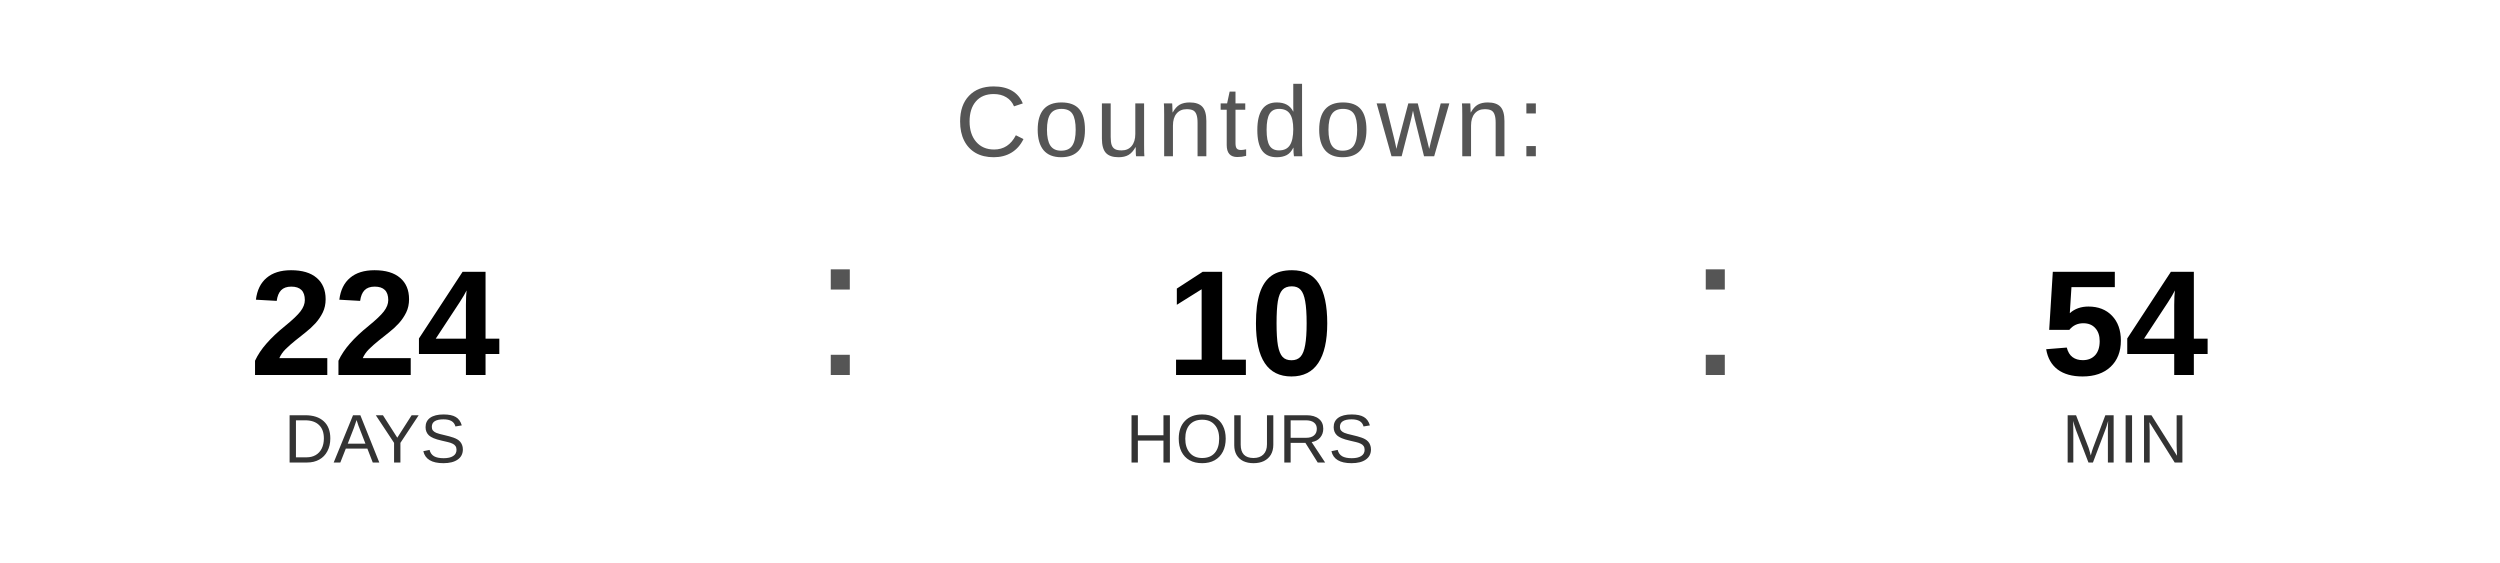
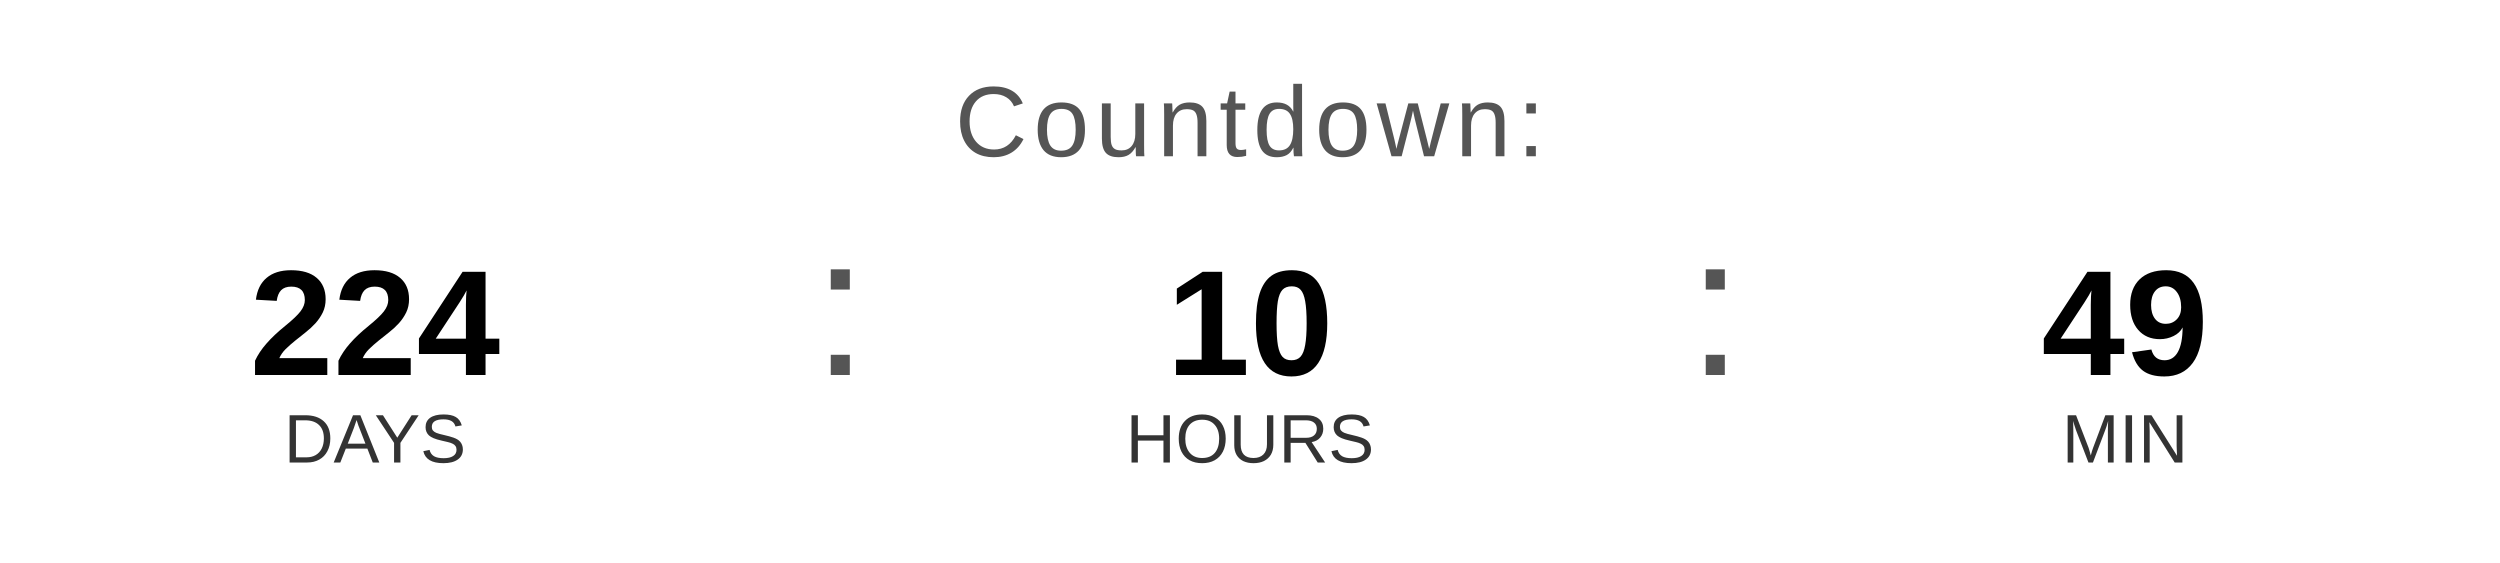
<svg xmlns="http://www.w3.org/2000/svg" width="400" height="90" viewBox="0 0 400 90">
  <text x="200" y="25" font-family="Arial, Helvetica, sans-serif" font-size="16" fill="#555555" text-anchor="middle" letter-spacing="1">
    Countdown:
  </text>
  <text x="60" y="60" font-family="Arial, Helvetica, sans-serif" font-size="24" font-weight="bold" fill="#000000" text-anchor="middle">224</text>
  <text x="60" y="74" font-family="Arial, Helvetica, sans-serif" font-size="11" fill="#333333" text-anchor="middle">DAYS</text>
  <text x="130" y="60" font-family="Arial, sans-serif" font-size="32" fill="#555555">:</text>
  <text x="200" y="60" font-family="Arial, Helvetica, sans-serif" font-size="24" font-weight="bold" fill="#000000" text-anchor="middle">10</text>
  <text x="200" y="74" font-family="Arial, Helvetica, sans-serif" font-size="11" fill="#333333" text-anchor="middle">HOURS</text>
  <text x="270" y="60" font-family="Arial, sans-serif" font-size="32" fill="#555555">:</text>
-   <text x="340" y="60" font-family="Arial, Helvetica, sans-serif" font-size="24" font-weight="bold" fill="#000000" text-anchor="middle">54</text>
+   <text x="340" y="60" font-family="Arial, Helvetica, sans-serif" font-size="24" font-weight="bold" fill="#000000" text-anchor="middle">49</text>
  <text x="340" y="74" font-family="Arial, Helvetica, sans-serif" font-size="11" fill="#333333" text-anchor="middle">MIN</text>
</svg>
